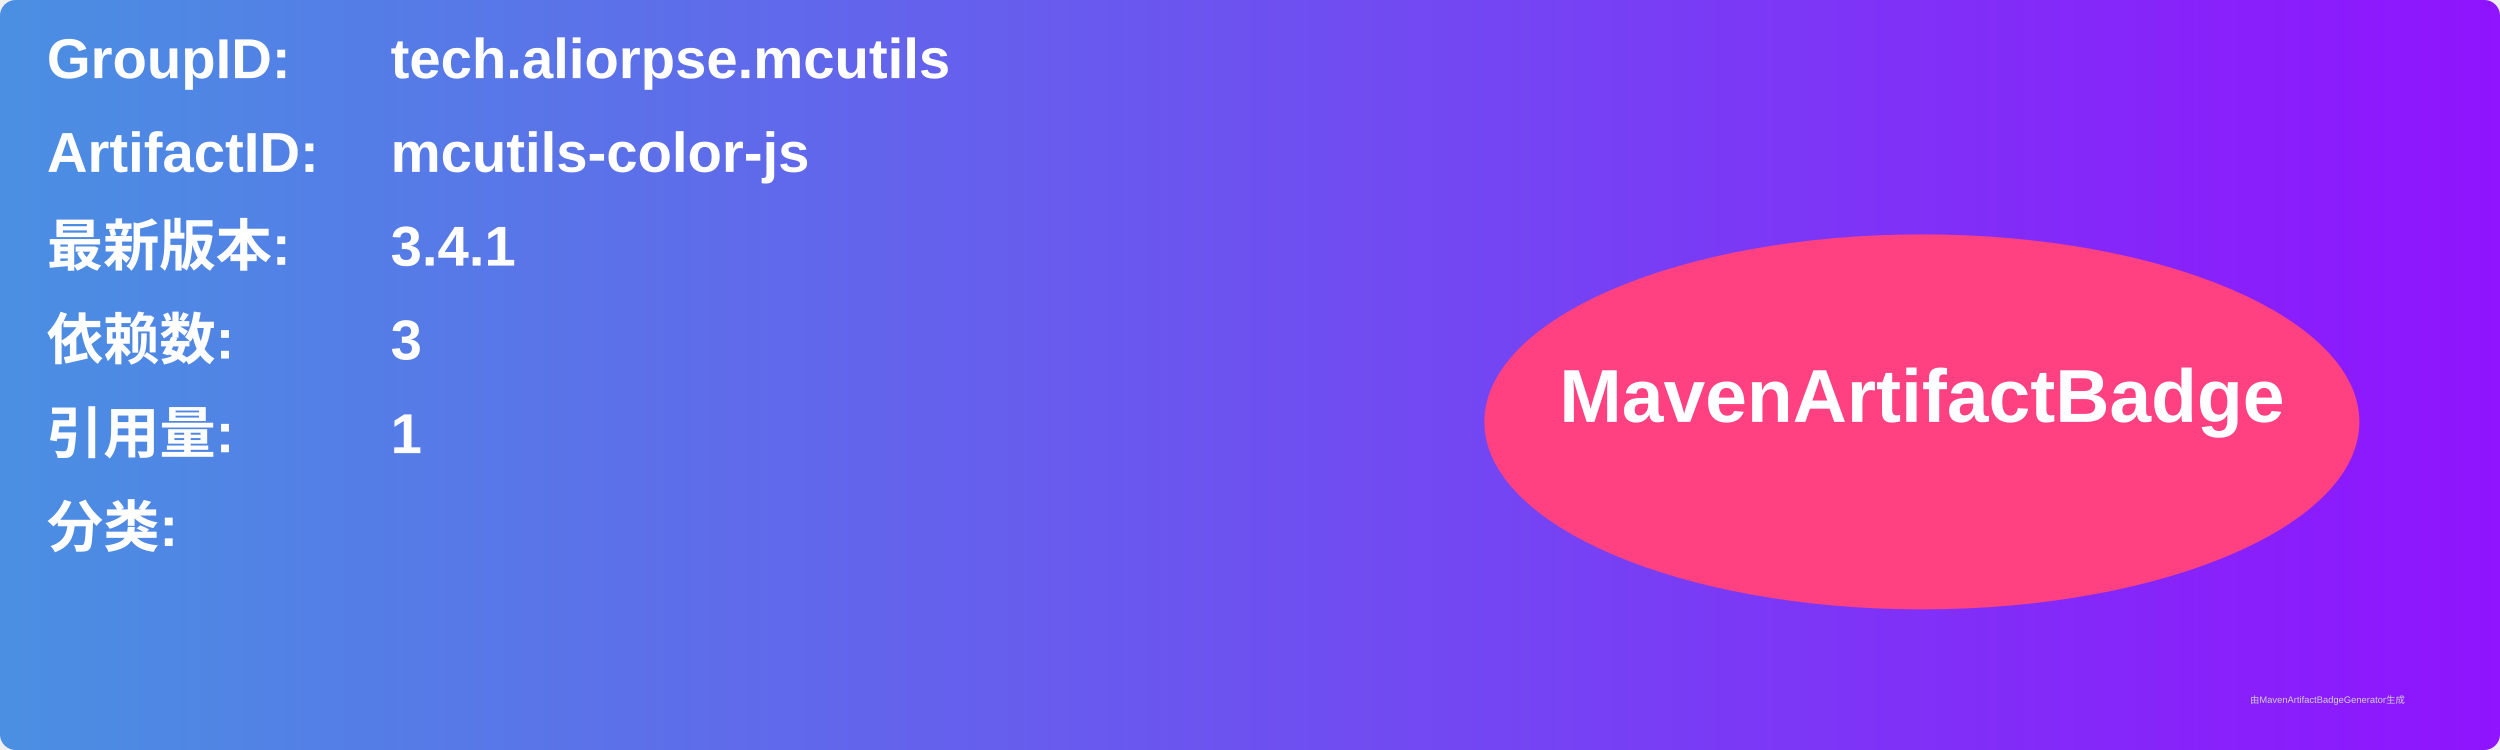
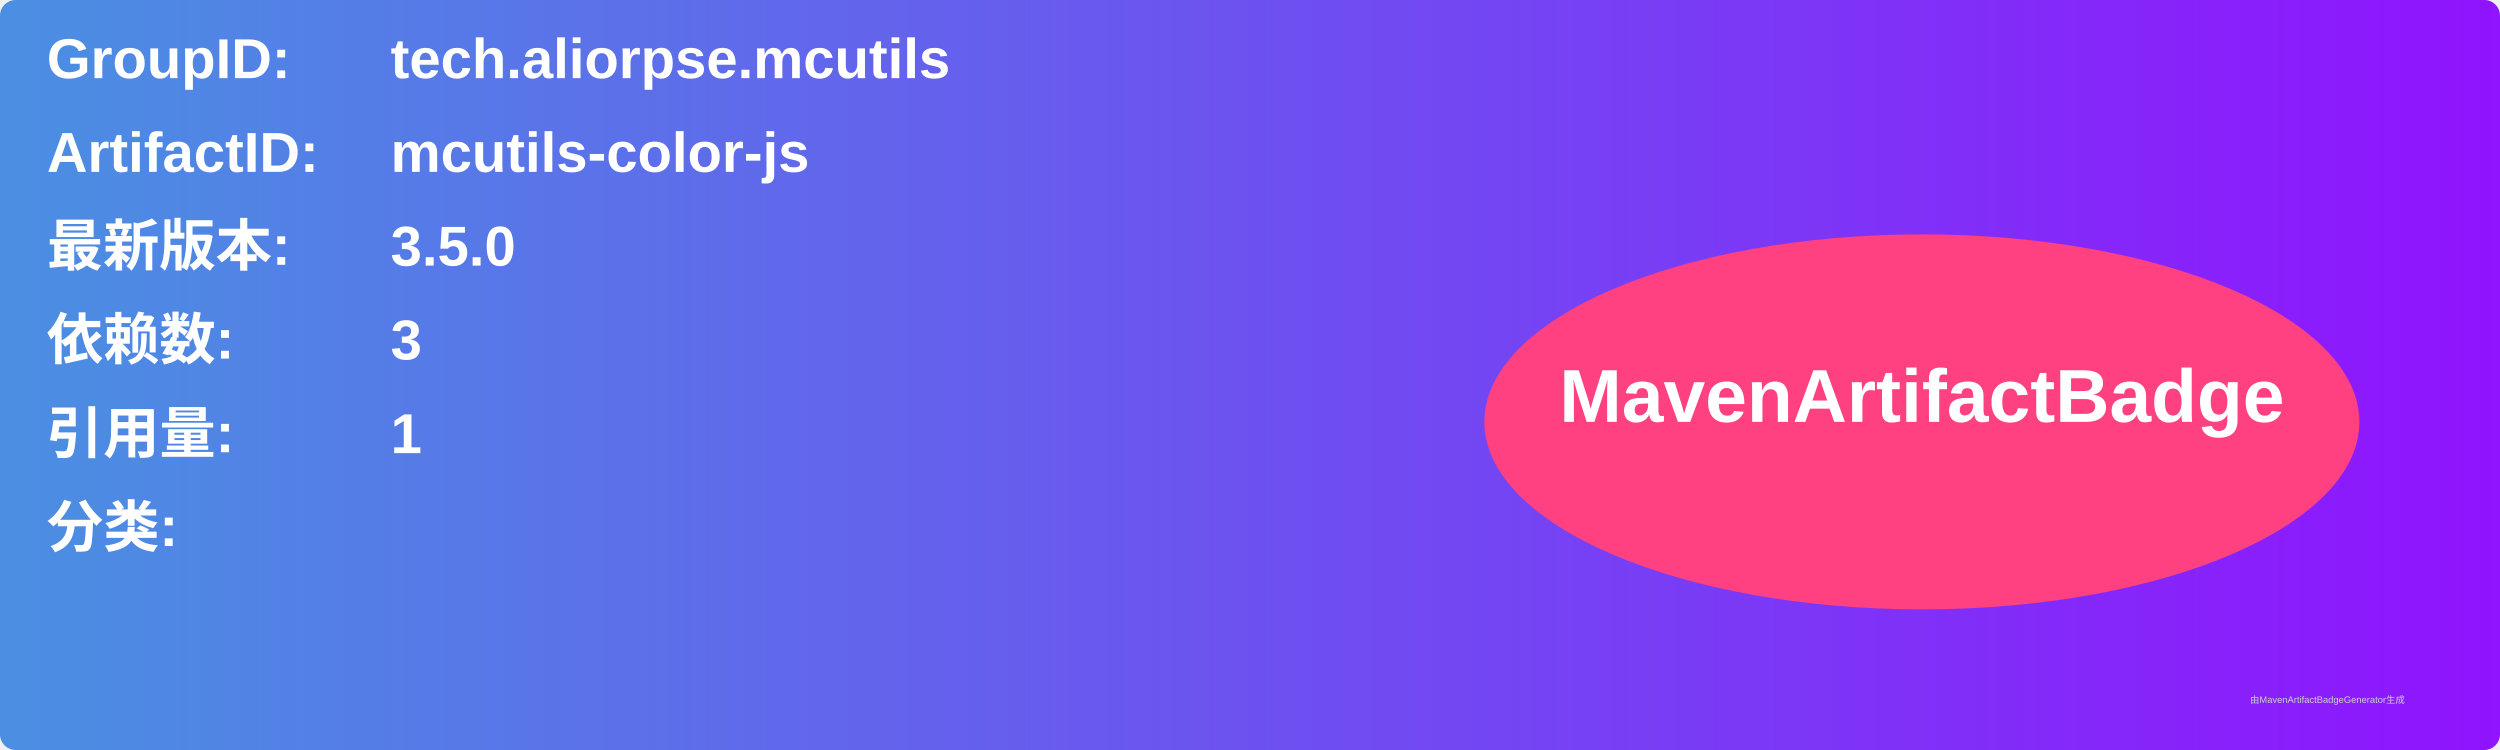
<svg xmlns="http://www.w3.org/2000/svg" width="800" height="240" viewBox="0 0 800 240">
  <linearGradient id="grad" x1="0%" y1="0%" x2="100%" y2="0%">
    <stop offset="0%" stop-color="#4a90e2" />
    <stop offset="100%" stop-color="#9013fe" />
  </linearGradient>
  <rect width="100%" height="100%" rx="5" ry="5" fill="url(#grad)" />
  <g transform="translate(15, 15)">
    <text x="0" y="10" font-family="Arial" font-size="18" fill="white" font-weight="bold" width="260">GroupID:</text>
    <text x="110" y="10" font-family="Arial" font-size="18" fill="white" font-weight="bold" width="460">tech.aliorpse.mcutils</text>
    <text x="0" y="40" font-family="Arial" font-size="18" fill="white" font-weight="bold" width="260">ArtifactID:</text>
    <text x="110" y="40" font-family="Arial" font-size="18" fill="white" font-weight="bold" width="460">mcutils-color-js</text>
    <text x="0" y="70" font-family="Arial" font-size="18" fill="white" font-weight="bold">最新版本:</text>
    <text x="110" y="70" font-family="Arial" font-size="18" fill="white" font-weight="bold">
-       <tspan font-weight="bold">3.4.1</tspan>
+       <tspan font-weight="bold">3.5.0</tspan>
    </text>
    <text x="0" y="100" font-family="Arial" font-size="18" fill="white" font-weight="bold">依赖数: </text>
    <text x="110" y="100" font-family="Arial" font-size="18" fill="white">
      <tspan font-weight="bold">3</tspan>
    </text>
    <text x="0" y="130" font-family="Arial" font-size="18" fill="white" font-weight="bold">引用量: </text>
    <text x="110" y="130" font-family="Arial" font-size="18" fill="white">
      <tspan font-weight="bold">1</tspan>
    </text>
    <text x="0" y="160" font-family="Arial" font-size="18" fill="white" font-weight="bold">分类:</text>
    <text x="10" y="190" font-family="Arial" font-size="10" fill="white">
      <tspan font-weight="bold" />
    </text>
    <ellipse cx="600" cy="120" rx="140" ry="60" fill="#ff4081" />
    <text x="600" y="120" text-anchor="middle" font-family="Arial" font-size="24" fill="white" font-weight="bold">MavenArtifactBadge</text>
  </g>
  <text x="720" y="225" font-family="Arial" font-size="3" fill="#d0d0d0">由MavenArtifactBadgeGenerator生成</text>
</svg>
